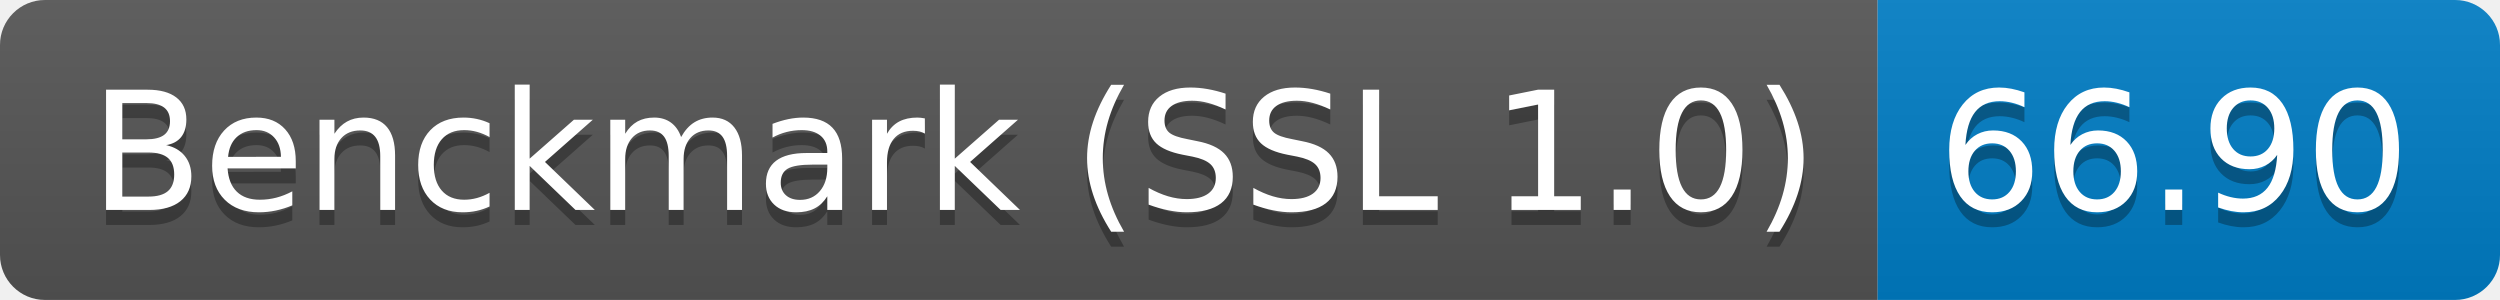
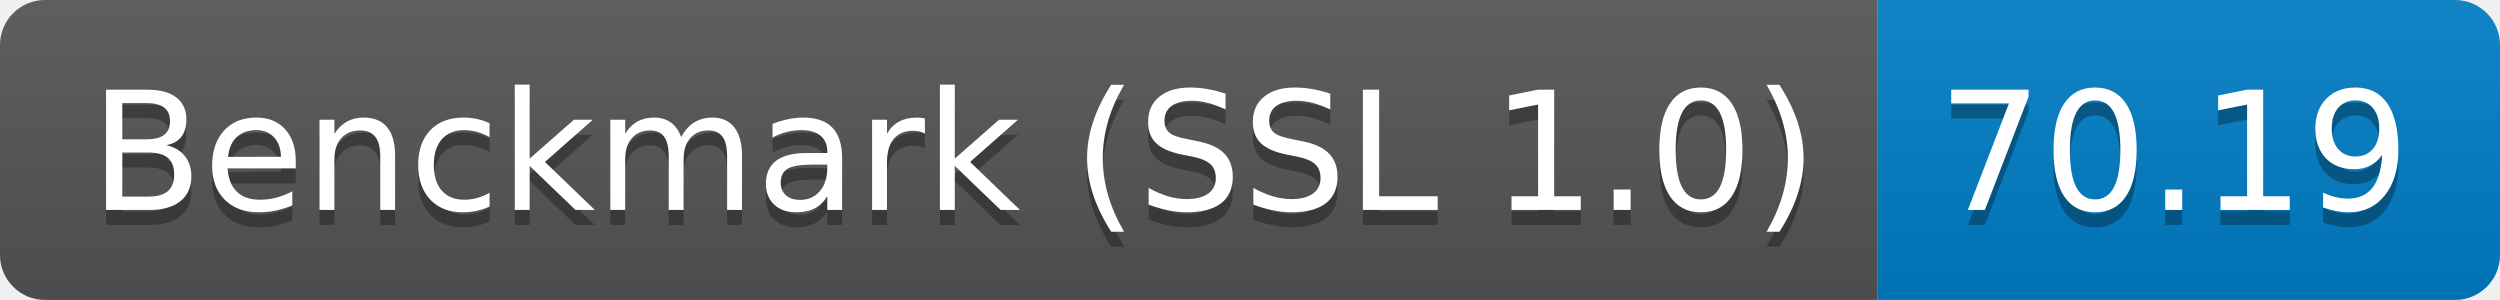
<svg xmlns="http://www.w3.org/2000/svg" height="20" width="166.7">
  <linearGradient id="smooth" x2="0" y2="100%">
    <stop offset="0" stop-color="#bbb" stop-opacity=".1" />
    <stop offset="1" stop-opacity=".1" />
  </linearGradient>
  <clipPath id="round">
    <rect fill="#fff" height="20" rx="3" width="166.7" />
  </clipPath>
  <g clip-path="url(#round)">
    <rect fill="#555" height="20" width="125.2" />
    <rect fill="#007ec6" height="20" width="41.5" x="125.2" />
    <rect fill="url(#smooth)" height="20" width="166.7" />
  </g>
  <g fill="#fff" font-family="DejaVu Sans,Verdana,Geneva,sans-serif" font-size="110" text-anchor="middle">
    <text fill="#010101" fill-opacity=".3" lengthAdjust="spacing" textLength="1152.0" transform="scale(0.1)" x="636.0" y="150">Benckmark (SSL 1.0)</text>
    <text lengthAdjust="spacing" textLength="1152.0" transform="scale(0.1)" x="636.0" y="140">Benckmark (SSL 1.0)</text>
-     <text fill="#010101" fill-opacity=".3" lengthAdjust="spacing" textLength="315.0" transform="scale(0.1)" x="1449.5" y="150">66.90</text>
-     <text lengthAdjust="spacing" textLength="315.0" transform="scale(0.1)" x="1449.5" y="140">66.90</text>
+     <text fill="#010101" fill-opacity=".3" lengthAdjust="spacing" textLength="315.0" transform="scale(0.1)" x="1449.5" y="150">70.19</text>
+     <text lengthAdjust="spacing" textLength="315.0" transform="scale(0.1)" x="1449.5" y="140">70.19</text>
  </g>
</svg>
